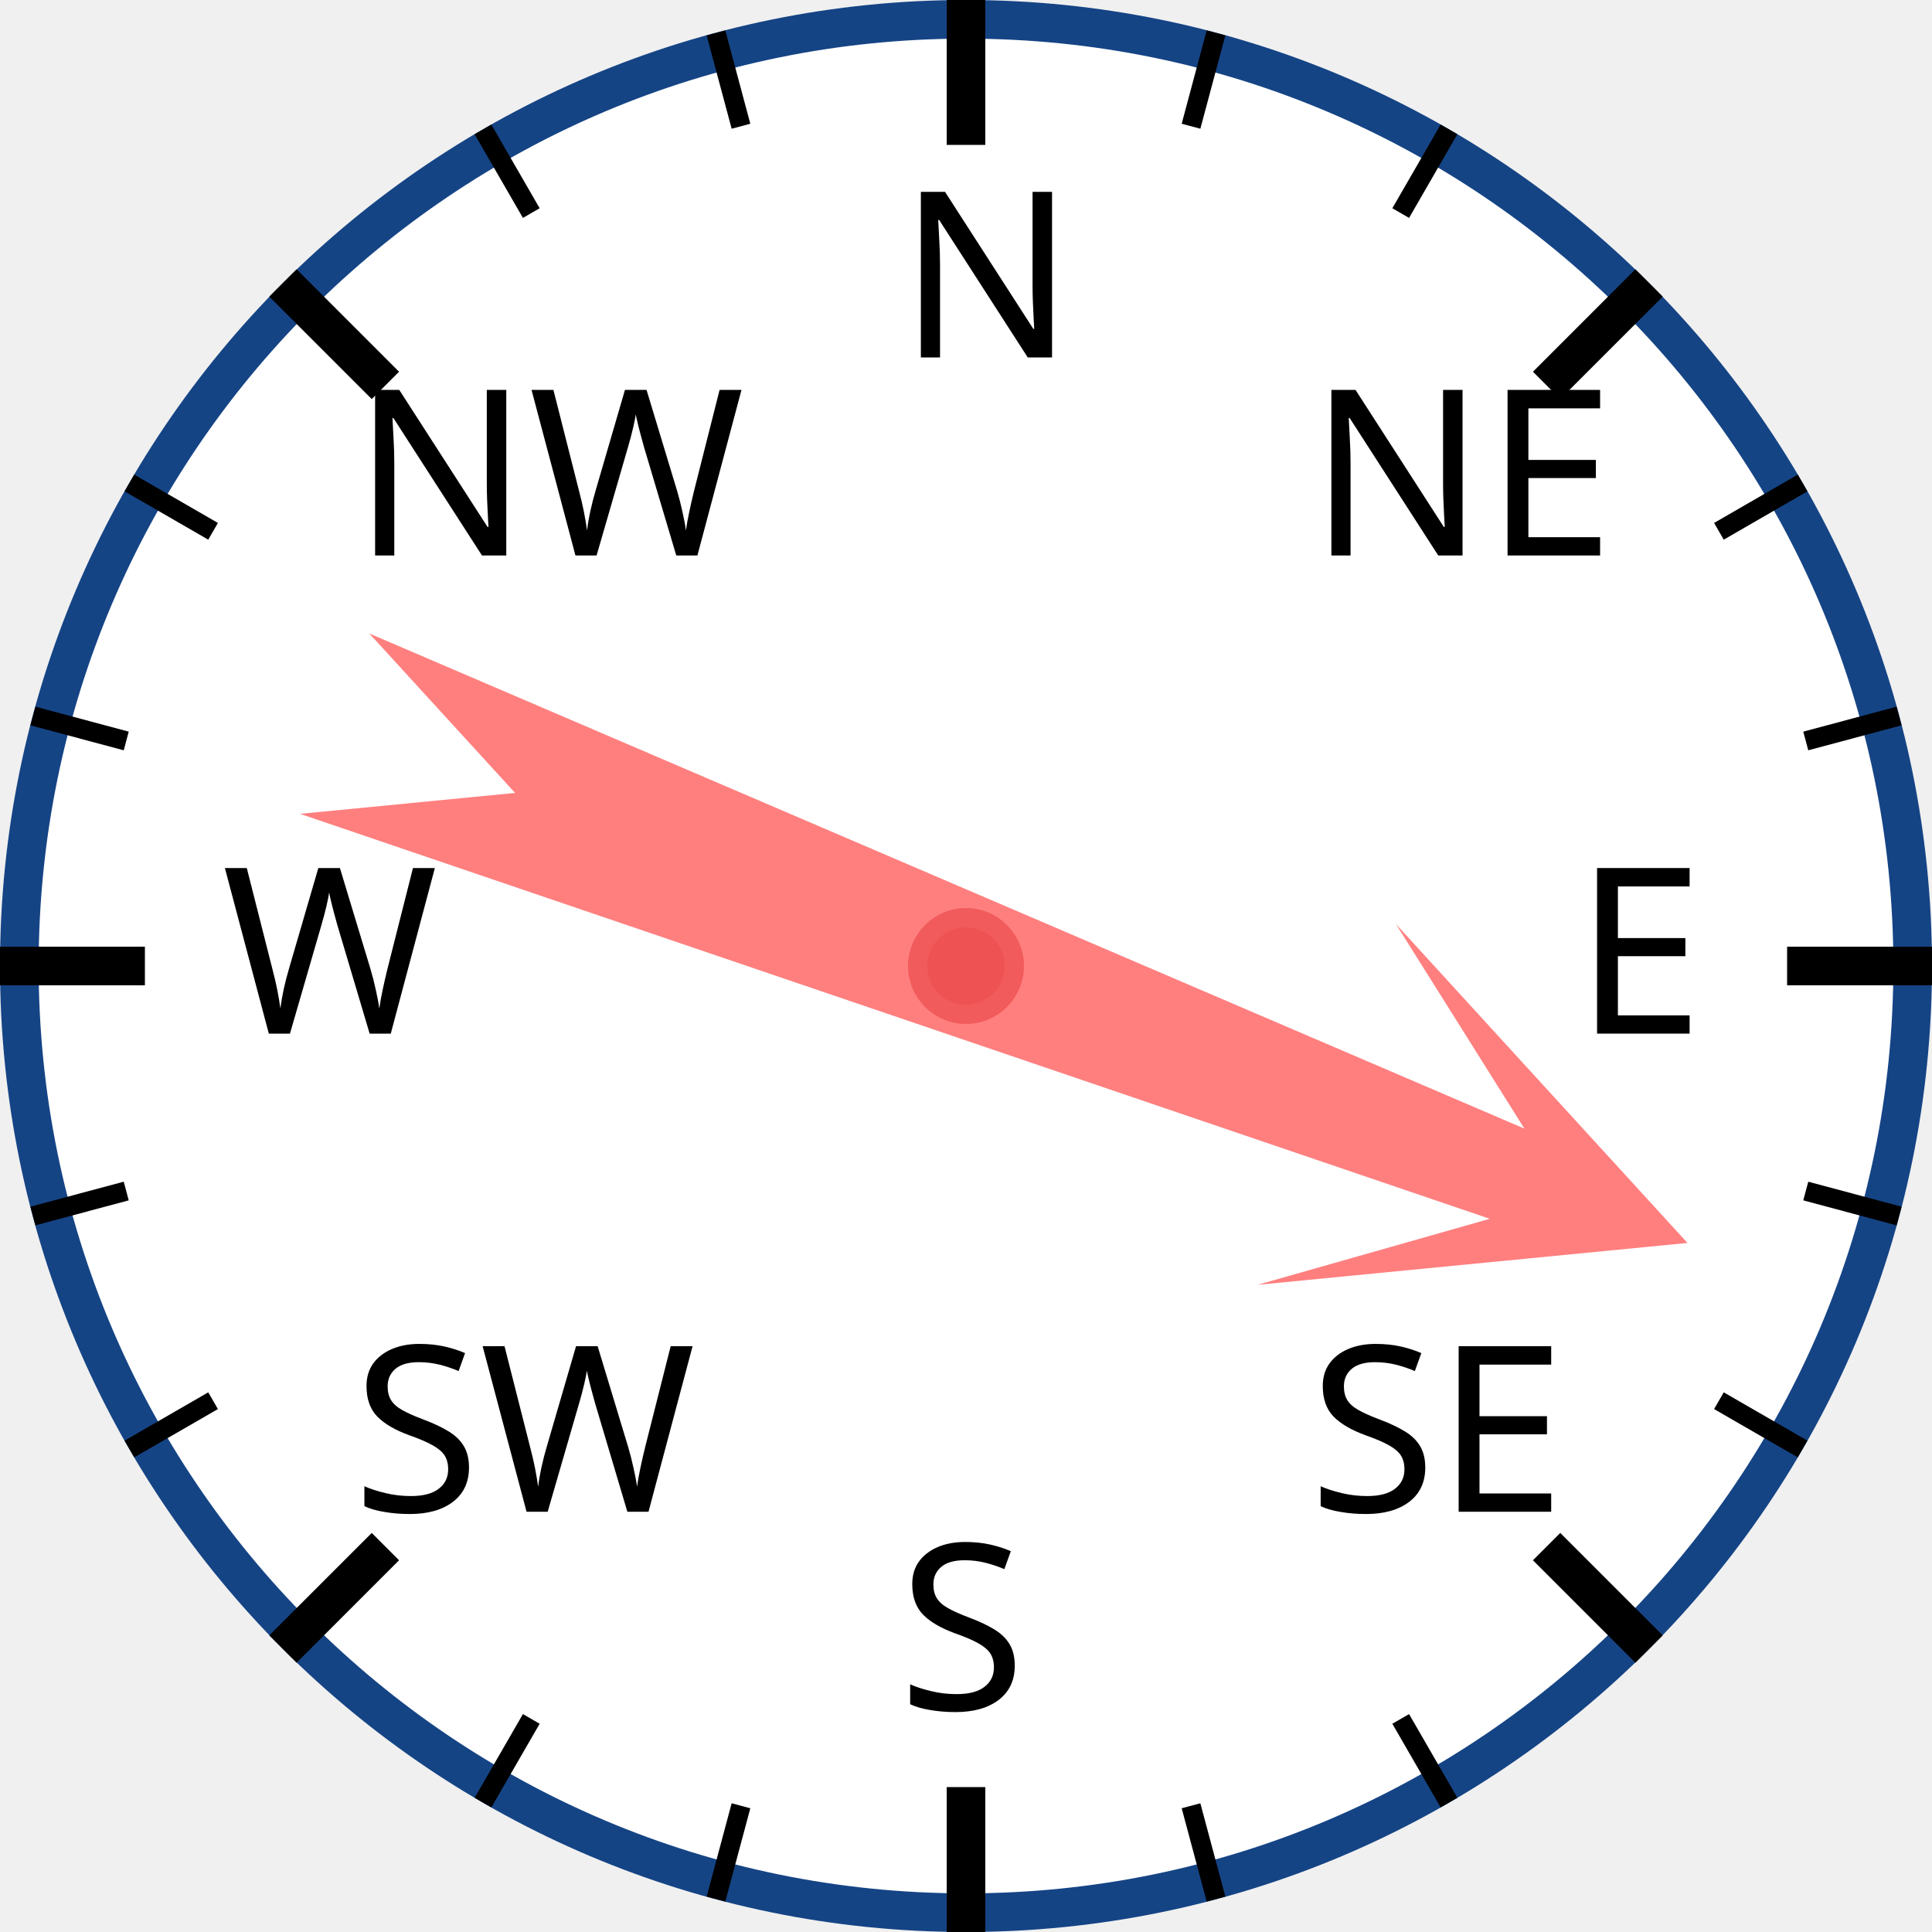
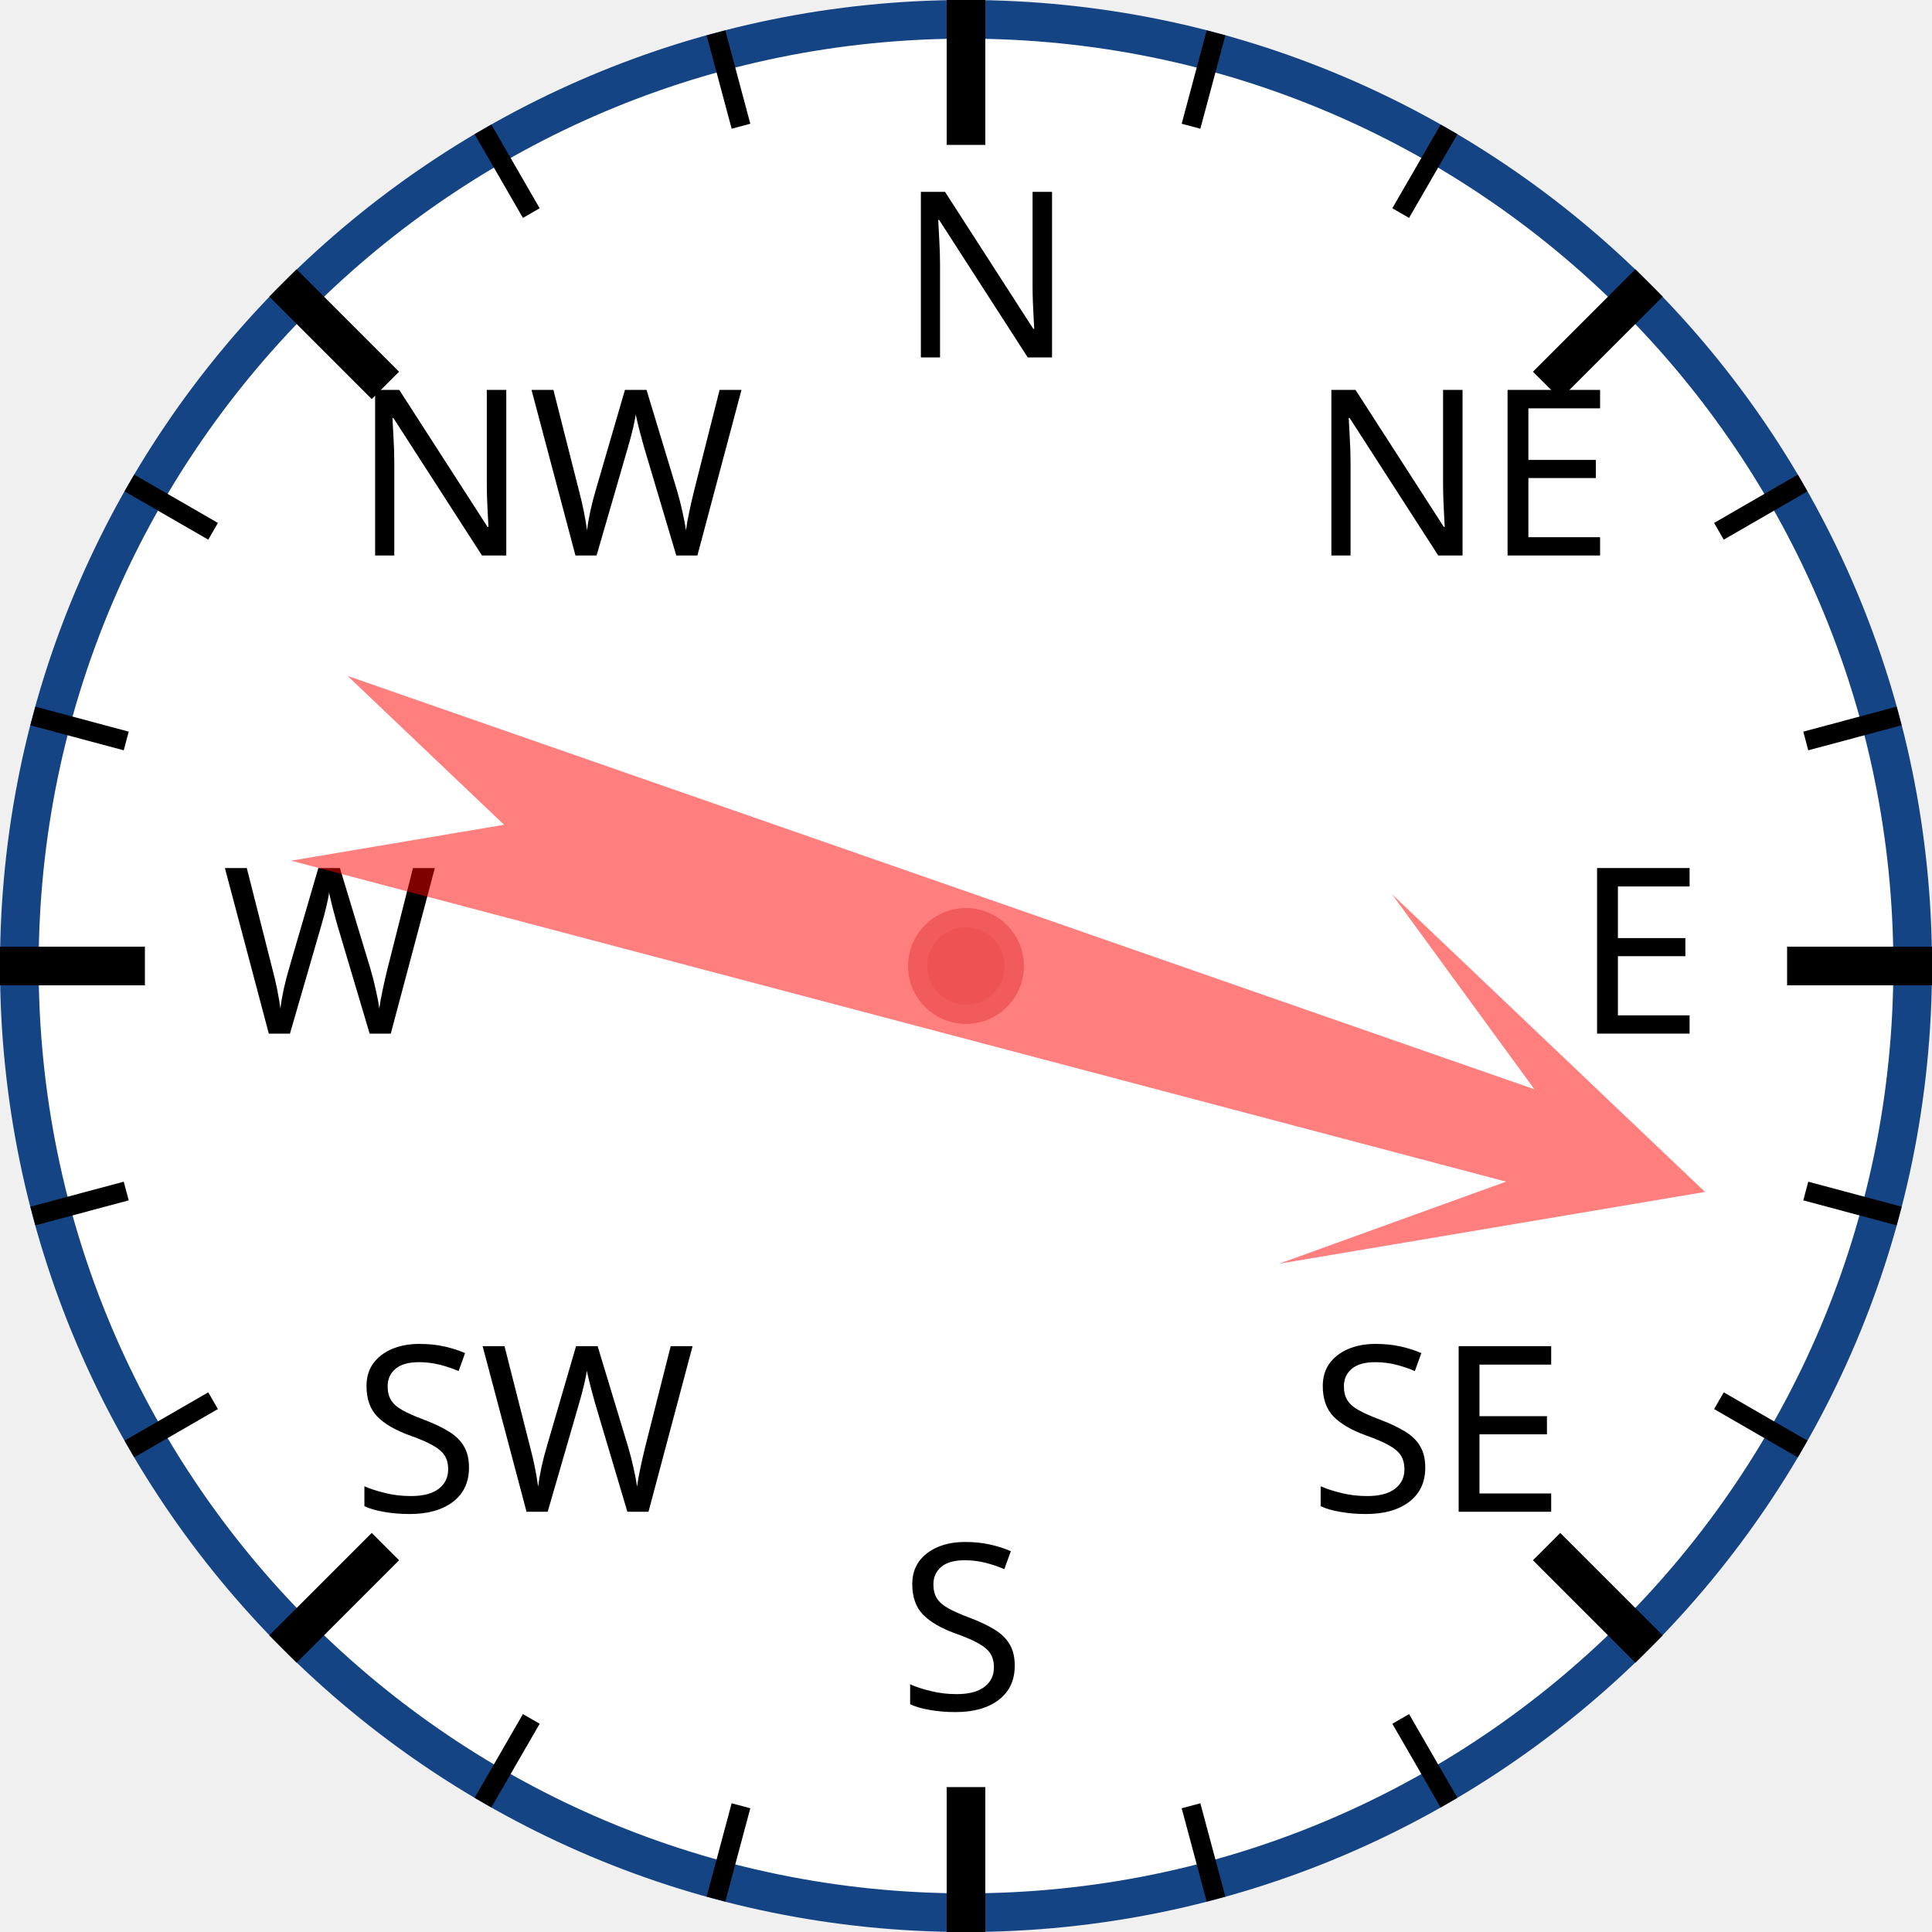
<svg xmlns="http://www.w3.org/2000/svg" width="120px" height="120px" viewBox="0 0 200 200">
  <circle cx="100" cy="100" r="98" style="fill: white; stroke: #154485; stroke-width: 4;" />
  <text x="93.0" y="37.0" style="font-family: sans-serif; font-size: 18pt;">N</text>
  <line x1="100.0" y1="0.0" x2="100.0" y2="15.0" style="stroke: black; stroke-width: 4;" />
  <line x1="74.118" y1="3.407" x2="76.706" y2="13.067" style="stroke: black; stroke-width: 2;" />
  <line x1="50" y1="13.397" x2="55" y2="22.058" style="stroke: black; stroke-width: 2;" />
  <text x="36.503" y="57.503" style="font-family: sans-serif; font-size: 18pt;">NW</text>
  <line x1="29.289" y1="29.289" x2="39.896" y2="39.896" style="stroke: black; stroke-width: 4;" />
  <line x1="13.397" y1="50" x2="22.058" y2="55" style="stroke: black; stroke-width: 2;" />
  <line x1="3.407" y1="74.118" x2="13.067" y2="76.706" style="stroke: black; stroke-width: 2;" />
  <text x="23.0" y="107.0" style="font-family: sans-serif; font-size: 18pt;">W</text>
  <line x1="0.0" y1="100.0" x2="15.0" y2="100.0" style="stroke: black; stroke-width: 4;" />
  <line x1="3.407" y1="125.882" x2="13.067" y2="123.294" style="stroke: black; stroke-width: 2;" />
  <line x1="13.397" y1="150" x2="22.058" y2="145" style="stroke: black; stroke-width: 2;" />
  <text x="36.503" y="156.497" style="font-family: sans-serif; font-size: 18pt;">SW</text>
  <line x1="29.289" y1="170.711" x2="39.896" y2="160.104" style="stroke: black; stroke-width: 4;" />
  <line x1="50" y1="186.603" x2="55" y2="177.942" style="stroke: black; stroke-width: 2;" />
  <line x1="74.118" y1="196.593" x2="76.706" y2="186.933" style="stroke: black; stroke-width: 2;" />
  <text x="93" y="177.0" style="font-family: sans-serif; font-size: 18pt;">S</text>
  <line x1="100" y1="200.0" x2="100" y2="185.0" style="stroke: black; stroke-width: 4;" />
  <line x1="125.882" y1="196.593" x2="123.294" y2="186.933" style="stroke: black; stroke-width: 2;" />
  <line x1="150.0" y1="186.603" x2="145.0" y2="177.942" style="stroke: black; stroke-width: 2;" />
  <text x="135.497" y="156.497" style="font-family: sans-serif; font-size: 18pt;">SE</text>
  <line x1="170.711" y1="170.711" x2="160.104" y2="160.104" style="stroke: black; stroke-width: 4;" />
  <line x1="186.603" y1="150" x2="177.942" y2="145" style="stroke: black; stroke-width: 2;" />
  <line x1="196.593" y1="125.882" x2="186.933" y2="123.294" style="stroke: black; stroke-width: 2;" />
  <text x="163.0" y="107" style="font-family: sans-serif; font-size: 18pt;">E</text>
  <line x1="200.0" y1="100" x2="185.0" y2="100" style="stroke: black; stroke-width: 4;" />
  <line x1="196.593" y1="74.118" x2="186.933" y2="76.706" style="stroke: black; stroke-width: 2;" />
  <line x1="186.603" y1="50" x2="177.942" y2="55" style="stroke: black; stroke-width: 2;" />
  <text x="135.497" y="57.503" style="font-family: sans-serif; font-size: 18pt;">NE</text>
  <line x1="170.711" y1="29.289" x2="160.104" y2="39.896" style="stroke: black; stroke-width: 4;" />
  <line x1="150" y1="13.397" x2="145" y2="22.058" style="stroke: black; stroke-width: 2;" />
  <line x1="125.882" y1="3.407" x2="123.294" y2="13.067" style="stroke: black; stroke-width: 2;" />
-   <polygon points="100 20 120 60 105 40 110 170 100 150 90 170 95 40 80 60" style="fill: red; fill-opacity: 0.5;" transform="rotate(111,100,100)" />
+   <polygon points="100 20 120 60 105 40 110 170 100 150 90 170 95 40 80 60" style="fill: red; fill-opacity: 0.5;" transform="rotate(107,100,100)" />
  <circle cx="100" cy="100" r="5" style="fill: #EE5252; stroke: #F25B5B; stroke-width: 2;" />
</svg>
